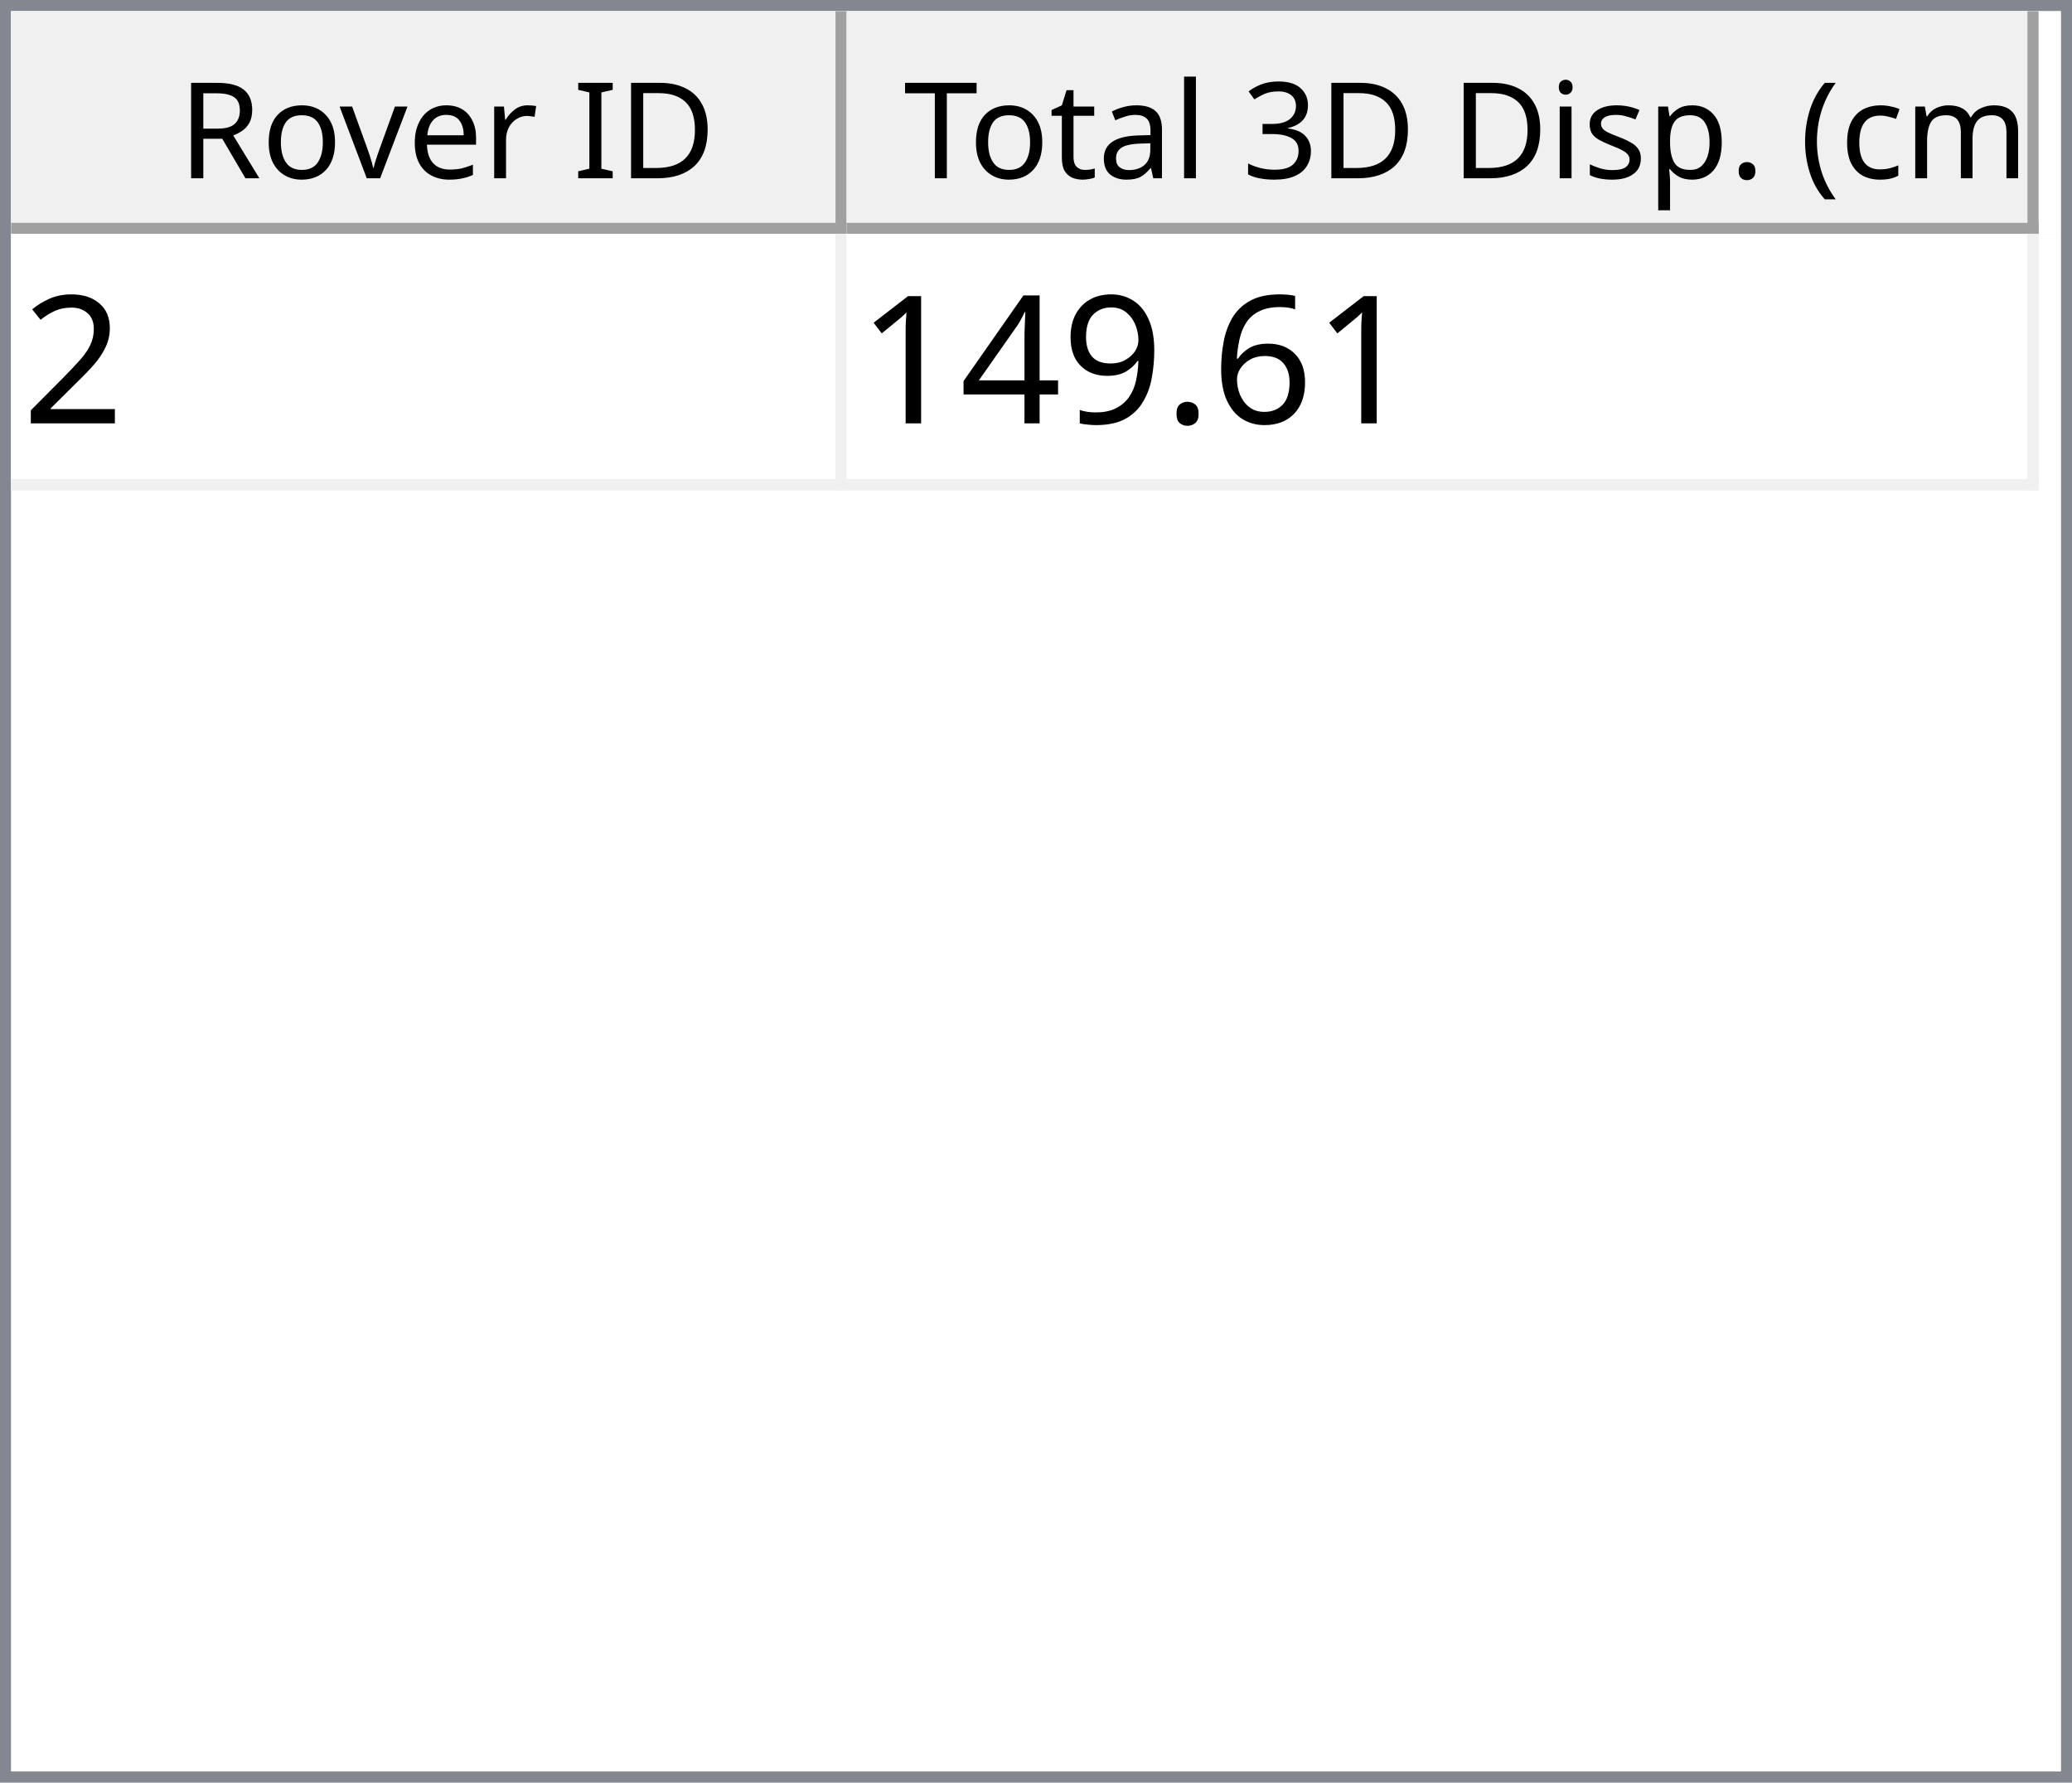
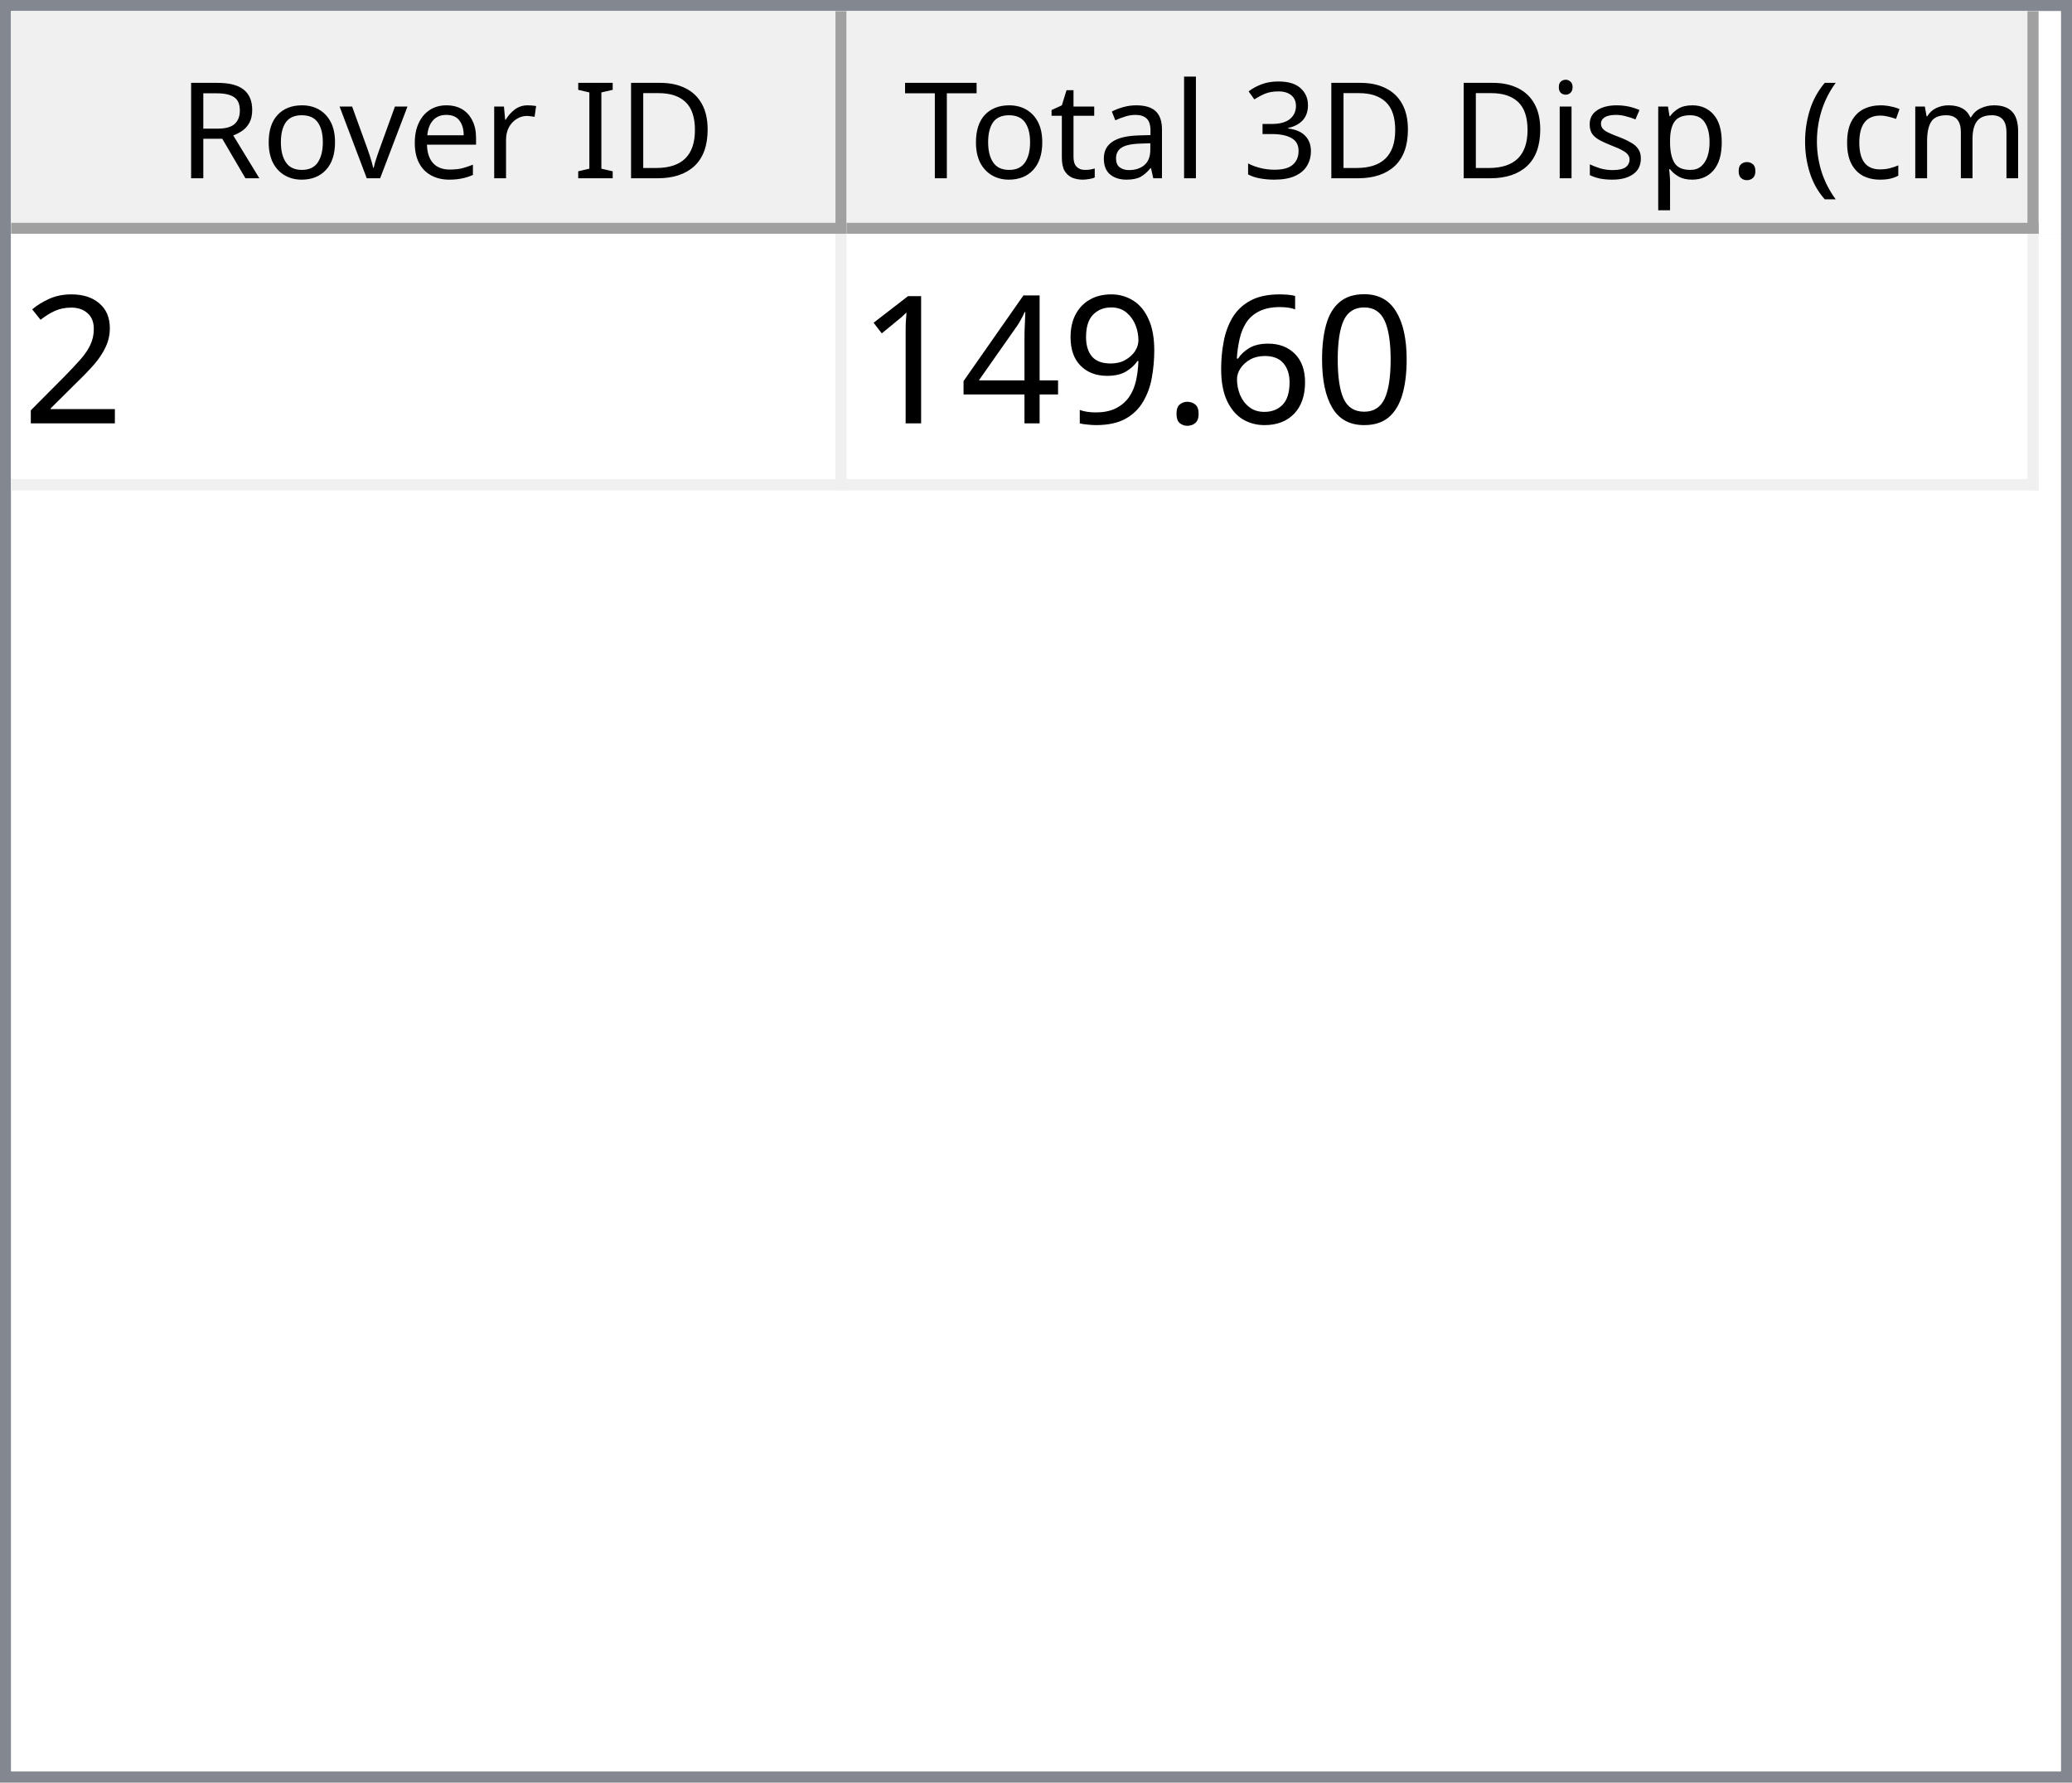
<svg xmlns="http://www.w3.org/2000/svg" style="fill-opacity:1; color-rendering:auto; color-interpolation:auto; text-rendering:auto; stroke:black; stroke-linecap:square; stroke-miterlimit:10; shape-rendering:auto; stroke-opacity:1; fill:black; stroke-dasharray:none; font-weight:normal; stroke-width:1; font-family:'Dialog'; font-style:normal; stroke-linejoin:miter; font-size:12px; stroke-dashoffset:0; image-rendering:auto;" width="186" height="160">
  <defs id="genericDefs" />
  <g>
    <defs id="defs1">
      <clipPath clipPathUnits="userSpaceOnUse" id="clipPath1">
        <path d="M0 0 L186 0 L186 160 L0 160 L0 0 Z" />
      </clipPath>
      <clipPath clipPathUnits="userSpaceOnUse" id="clipPath2">
        <path d="M0 0 L0 160 L186 160 L186 0 Z" />
      </clipPath>
      <clipPath clipPathUnits="userSpaceOnUse" id="clipPath3">
        <path d="M0 0 L0 20 L184 20 L184 0 Z" />
      </clipPath>
      <clipPath clipPathUnits="userSpaceOnUse" id="clipPath4">
        <path d="M0 0 L0 20 L75 20 L75 0 Z" />
      </clipPath>
      <clipPath clipPathUnits="userSpaceOnUse" id="clipPath5">
        <path d="M1 1 L1 19 L74 19 L74 1 Z" />
      </clipPath>
      <clipPath clipPathUnits="userSpaceOnUse" id="clipPath6">
        <path d="M0 0 L0 18 L73 18 L73 0 Z" />
      </clipPath>
      <clipPath clipPathUnits="userSpaceOnUse" id="clipPath7">
        <path d="M-0.5 -0.5 L-0.5 19.5 L74.5 19.5 L74.5 -0.5 Z" />
      </clipPath>
      <clipPath clipPathUnits="userSpaceOnUse" id="clipPath8">
        <path d="M0 0 L0 20 L107 20 L107 0 Z" />
      </clipPath>
      <clipPath clipPathUnits="userSpaceOnUse" id="clipPath9">
        <path d="M1 1 L1 19 L106 19 L106 1 Z" />
      </clipPath>
      <clipPath clipPathUnits="userSpaceOnUse" id="clipPath10">
        <path d="M0 0 L0 18 L105 18 L105 0 Z" />
      </clipPath>
      <clipPath clipPathUnits="userSpaceOnUse" id="clipPath11">
        <path d="M-0.5 -0.5 L-0.5 19.5 L106.5 19.5 L106.5 -0.5 Z" />
      </clipPath>
      <clipPath clipPathUnits="userSpaceOnUse" id="clipPath12">
        <path d="M0 0 L0 138 L184 138 L184 0 Z" />
      </clipPath>
      <clipPath clipPathUnits="userSpaceOnUse" id="clipPath13">
        <path d="M0 0 L0 23 L182 23 L182 0 Z" />
      </clipPath>
      <clipPath clipPathUnits="userSpaceOnUse" id="clipPath14">
        <path d="M-0.5 -0.5 L-0.5 22.5 L181.5 22.5 L181.5 -0.5 Z" />
      </clipPath>
      <clipPath clipPathUnits="userSpaceOnUse" id="clipPath15">
        <path d="M0 0 L0 22 L74 22 L74 0 Z" />
      </clipPath>
      <clipPath clipPathUnits="userSpaceOnUse" id="clipPath16">
        <path d="M0 0 L0 22 L106 22 L106 0 Z" />
      </clipPath>
      <font horiz-adv-x="64.551" id="font1">
        <font-face ascent="107.91" descent="25.098" units-per-em="100" style="font-style:normal; font-family:Segoe UI; font-weight:normal;" />
        <missing-glyph horiz-adv-x="64.551" d="M8.109 0 L8.109 68.266 L56.453 68.266 L56.453 0 L8.109 0 ZM15.328 7.234 L49.219 7.234 L49.219 61.031 L15.328 61.031 L15.328 7.234 Z" />
        <glyph unicode="D" horiz-adv-x="70.117" d="M9.188 0 L9.188 70.016 L28.516 70.016 Q65.531 70.016 65.531 35.891 Q65.531 19.672 55.25 9.836 Q44.969 0 27.734 0 L9.188 0 ZM17.391 62.594 L17.391 7.422 L27.828 7.422 Q41.609 7.422 49.273 14.797 Q56.938 22.172 56.938 35.688 Q56.938 62.594 28.328 62.594 L17.391 62.594 Z" />
        <glyph unicode="I" horiz-adv-x="26.611" d="M17.391 0 L9.188 0 L9.188 70.016 L17.391 70.016 L17.391 0 Z" />
        <glyph unicode=" " horiz-adv-x="27.393" d="" />
        <glyph unicode="r" horiz-adv-x="34.766" d="M34.188 41.891 Q32.078 43.5 28.125 43.5 Q23 43.5 19.555 38.672 Q16.109 33.844 16.109 25.484 L16.109 0 L8.109 0 L8.109 50 L16.109 50 L16.109 39.703 L16.312 39.703 Q18.016 44.969 21.531 47.922 Q25.047 50.875 29.391 50.875 Q32.516 50.875 34.188 50.203 L34.188 41.891 Z" />
        <glyph unicode="e" horiz-adv-x="52.295" d="M48.297 23 L12.984 23 Q13.188 14.656 17.484 10.109 Q21.781 5.562 29.297 5.562 Q37.75 5.562 44.828 11.141 L44.828 3.609 Q38.234 -1.172 27.391 -1.172 Q16.797 -1.172 10.742 5.641 Q4.688 12.453 4.688 24.812 Q4.688 36.469 11.305 43.82 Q17.922 51.172 27.734 51.172 Q37.547 51.172 42.922 44.828 Q48.297 38.484 48.297 27.203 L48.297 23 ZM40.094 29.781 Q40.047 36.719 36.75 40.578 Q33.453 44.438 27.594 44.438 Q21.922 44.438 17.969 40.383 Q14.016 36.328 13.094 29.781 L40.094 29.781 Z" />
        <glyph unicode="v" horiz-adv-x="47.9" d="M47.406 50 L27.484 0 L19.625 0 L0.688 50 L9.469 50 L22.172 13.672 Q23.578 9.672 23.922 6.688 L24.125 6.688 Q24.609 10.453 25.688 13.484 L38.969 50 L47.406 50 Z" />
        <glyph unicode="o" horiz-adv-x="58.594" d="M29 -1.172 Q17.922 -1.172 11.305 5.836 Q4.688 12.844 4.688 24.422 Q4.688 37.016 11.57 44.094 Q18.453 51.172 30.172 51.172 Q41.359 51.172 47.633 44.289 Q53.906 37.406 53.906 25.203 Q53.906 13.234 47.141 6.031 Q40.375 -1.172 29 -1.172 ZM29.594 44.438 Q21.875 44.438 17.383 39.188 Q12.891 33.938 12.891 24.703 Q12.891 15.828 17.43 10.695 Q21.969 5.562 29.594 5.562 Q37.359 5.562 41.531 10.594 Q45.703 15.625 45.703 24.906 Q45.703 34.281 41.531 39.359 Q37.359 44.438 29.594 44.438 Z" />
        <glyph unicode="R" horiz-adv-x="59.814" d="M59.375 0 L49.609 0 L37.891 19.625 Q36.281 22.359 34.766 24.289 Q33.25 26.219 31.664 27.438 Q30.078 28.656 28.25 29.219 Q26.422 29.781 24.125 29.781 L17.391 29.781 L17.391 0 L9.188 0 L9.188 70.016 L30.078 70.016 Q34.672 70.016 38.555 68.867 Q42.438 67.719 45.289 65.375 Q48.141 63.031 49.758 59.547 Q51.375 56.062 51.375 51.375 Q51.375 47.703 50.273 44.656 Q49.172 41.609 47.148 39.211 Q45.125 36.812 42.266 35.133 Q39.406 33.453 35.844 32.516 L35.844 32.328 Q37.594 31.547 38.891 30.547 Q40.188 29.547 41.359 28.18 Q42.531 26.812 43.68 25.078 Q44.828 23.344 46.234 21.047 L59.375 0 ZM17.391 62.594 L17.391 37.203 L28.516 37.203 Q31.594 37.203 34.203 38.133 Q36.812 39.062 38.719 40.797 Q40.625 42.531 41.703 45.047 Q42.781 47.562 42.781 50.688 Q42.781 56.297 39.141 59.445 Q35.5 62.594 28.609 62.594 L17.391 62.594 Z" />
        <glyph unicode=")" horiz-adv-x="30.176" d="M8.297 -15.922 L1.172 -15.922 Q16.406 2.344 16.406 26.812 Q16.406 51.469 1.078 70.016 L8.297 70.016 Q23.531 52.156 23.531 26.703 Q23.531 1.375 8.297 -15.922 Z" />
        <glyph unicode="m" horiz-adv-x="86.133" d="M79.109 0 L71.094 0 L71.094 28.719 Q71.094 37.016 68.531 40.727 Q65.969 44.438 59.906 44.438 Q54.781 44.438 51.195 39.75 Q47.609 35.062 47.609 28.516 L47.609 0 L39.594 0 L39.594 29.688 Q39.594 44.438 28.219 44.438 Q22.953 44.438 19.531 40.016 Q16.109 35.594 16.109 28.516 L16.109 0 L8.109 0 L8.109 50 L16.109 50 L16.109 42.094 L16.312 42.094 Q21.625 51.172 31.844 51.172 Q36.969 51.172 40.773 48.312 Q44.578 45.453 46 40.828 Q51.562 51.172 62.594 51.172 Q79.109 51.172 79.109 30.812 L79.109 0 Z" />
        <glyph unicode="c" horiz-adv-x="46.191" d="M42.188 2.297 Q36.422 -1.172 28.516 -1.172 Q17.828 -1.172 11.258 5.789 Q4.688 12.75 4.688 23.828 Q4.688 36.188 11.766 43.68 Q18.844 51.172 30.672 51.172 Q37.25 51.172 42.281 48.734 L42.281 40.531 Q36.719 44.438 30.375 44.438 Q22.703 44.438 17.797 38.945 Q12.891 33.453 12.891 24.516 Q12.891 15.719 17.508 10.641 Q22.125 5.562 29.891 5.562 Q36.422 5.562 42.188 9.906 L42.188 2.297 Z" />
        <glyph unicode="(" horiz-adv-x="30.176" d="M29.109 -15.922 L21.969 -15.922 Q6.844 1.375 6.844 26.703 Q6.844 52.156 21.969 70.016 L29.203 70.016 Q13.875 51.469 13.875 26.812 Q13.875 2.344 29.109 -15.922 Z" />
        <glyph unicode="." horiz-adv-x="21.68" d="M10.891 -1.078 Q8.641 -1.078 7.055 0.539 Q5.469 2.156 5.469 4.391 Q5.469 6.641 7.055 8.273 Q8.641 9.906 10.891 9.906 Q13.188 9.906 14.797 8.273 Q16.406 6.641 16.406 4.391 Q16.406 2.156 14.797 0.539 Q13.188 -1.078 10.891 -1.078 Z" />
        <glyph unicode="p" horiz-adv-x="58.789" d="M16.312 7.234 L16.109 7.234 L16.109 -23 L8.109 -23 L8.109 50 L16.109 50 L16.109 41.219 L16.312 41.219 Q22.219 51.172 33.594 51.172 Q43.266 51.172 48.688 44.461 Q54.109 37.75 54.109 26.469 Q54.109 13.922 48 6.375 Q41.891 -1.172 31.297 -1.172 Q21.578 -1.172 16.312 7.234 ZM16.109 27.391 L16.109 20.406 Q16.109 14.203 20.141 9.883 Q24.172 5.562 30.375 5.562 Q37.641 5.562 41.773 11.133 Q45.906 16.703 45.906 26.609 Q45.906 34.969 42.047 39.703 Q38.188 44.438 31.594 44.438 Q24.609 44.438 20.359 39.578 Q16.109 34.719 16.109 27.391 Z" />
        <glyph unicode="s" horiz-adv-x="42.432" d="M5.078 1.812 L5.078 10.406 Q11.625 5.562 19.484 5.562 Q30.031 5.562 30.031 12.594 Q30.031 14.594 29.125 15.992 Q28.219 17.391 26.68 18.461 Q25.141 19.531 23.07 20.383 Q21 21.234 18.609 22.172 Q15.281 23.484 12.766 24.828 Q10.25 26.172 8.57 27.859 Q6.891 29.547 6.031 31.695 Q5.172 33.844 5.172 36.719 Q5.172 40.234 6.789 42.945 Q8.406 45.656 11.086 47.484 Q13.766 49.312 17.211 50.242 Q20.656 51.172 24.312 51.172 Q30.812 51.172 35.938 48.922 L35.938 40.828 Q30.422 44.438 23.25 44.438 Q21 44.438 19.195 43.922 Q17.391 43.406 16.094 42.477 Q14.797 41.547 14.086 40.258 Q13.375 38.969 13.375 37.406 Q13.375 35.453 14.086 34.133 Q14.797 32.812 16.164 31.789 Q17.531 30.766 19.484 29.938 Q21.438 29.109 23.922 28.125 Q27.25 26.859 29.883 25.516 Q32.516 24.172 34.375 22.484 Q36.234 20.797 37.234 18.602 Q38.234 16.406 38.234 13.375 Q38.234 9.672 36.602 6.938 Q34.969 4.203 32.234 2.398 Q29.5 0.594 25.93 -0.289 Q22.359 -1.172 18.453 -1.172 Q10.75 -1.172 5.078 1.812 Z" />
        <glyph unicode="i" horiz-adv-x="24.219" d="M12.203 62.703 Q10.062 62.703 8.547 64.164 Q7.031 65.625 7.031 67.875 Q7.031 70.125 8.547 71.609 Q10.062 73.094 12.203 73.094 Q14.406 73.094 15.945 71.609 Q17.484 70.125 17.484 67.875 Q17.484 65.719 15.945 64.211 Q14.406 62.703 12.203 62.703 ZM16.109 0 L8.109 0 L8.109 50 L16.109 50 L16.109 0 Z" />
        <glyph unicode="3" horiz-adv-x="53.906" d="M46.531 19.828 Q46.531 15.094 44.75 11.211 Q42.969 7.328 39.719 4.57 Q36.469 1.812 31.93 0.297 Q27.391 -1.219 21.922 -1.219 Q11.922 -1.219 6 2.594 L6 11.188 Q13.094 5.609 22.219 5.609 Q25.875 5.609 28.828 6.539 Q31.781 7.469 33.906 9.227 Q36.031 10.984 37.18 13.477 Q38.328 15.969 38.328 19.094 Q38.328 32.812 18.797 32.812 L12.984 32.812 L12.984 39.594 L18.5 39.594 Q35.797 39.594 35.797 52.484 Q35.797 64.406 22.609 64.406 Q15.188 64.406 8.688 59.422 L8.688 67.188 Q15.375 71.188 24.609 71.188 Q29 71.188 32.57 69.969 Q36.141 68.75 38.68 66.555 Q41.219 64.359 42.609 61.281 Q44 58.203 44 54.5 Q44 40.672 30.031 36.719 L30.031 36.531 Q33.594 36.141 36.625 34.797 Q39.656 33.453 41.852 31.305 Q44.047 29.156 45.289 26.25 Q46.531 23.344 46.531 19.828 Z" />
        <glyph unicode="l" horiz-adv-x="24.219" d="M16.109 0 L8.109 0 L8.109 74.031 L16.109 74.031 L16.109 0 Z" />
        <glyph unicode="a" horiz-adv-x="50.879" d="M43.891 0 L35.891 0 L35.891 7.812 L35.688 7.812 Q30.469 -1.172 20.312 -1.172 Q12.844 -1.172 8.617 2.781 Q4.391 6.734 4.391 13.281 Q4.391 27.297 20.906 29.594 L35.891 31.688 Q35.891 44.438 25.594 44.438 Q16.547 44.438 9.281 38.281 L9.281 46.484 Q16.656 51.172 26.266 51.172 Q43.891 51.172 43.891 32.516 L43.891 0 ZM35.891 25.297 L23.828 23.641 Q18.266 22.859 15.43 20.875 Q12.594 18.891 12.594 13.875 Q12.594 10.203 15.211 7.883 Q17.828 5.562 22.172 5.562 Q28.125 5.562 32.008 9.742 Q35.891 13.922 35.891 20.312 L35.891 25.297 Z" />
        <glyph unicode="t" horiz-adv-x="33.887" d="M31.297 0.484 Q28.469 -1.078 23.828 -1.078 Q10.688 -1.078 10.688 13.578 L10.688 43.172 L2.094 43.172 L2.094 50 L10.688 50 L10.688 62.203 L18.703 64.797 L18.703 50 L31.297 50 L31.297 43.172 L18.703 43.172 L18.703 14.984 Q18.703 9.969 20.414 7.82 Q22.125 5.672 26.078 5.672 Q29.109 5.672 31.297 7.328 L31.297 0.484 Z" />
        <glyph unicode="T" horiz-adv-x="52.393" d="M50.594 62.594 L30.375 62.594 L30.375 0 L22.172 0 L22.172 62.594 L2 62.594 L2 70.016 L50.594 70.016 L50.594 62.594 Z" />
      </font>
      <font horiz-adv-x="75.0" id="font2">
        <font-face ascent="100.537" descent="21.973" units-per-em="100" style="font-style:normal; font-family:sans-serif; font-weight:normal;" />
        <missing-glyph horiz-adv-x="75.0" d="M12.5 0 L12.5 62.5 L62.5 62.5 L62.5 0 L12.5 0 ZM14.062 1.562 L60.938 1.562 L60.938 60.938 L14.062 60.938 L14.062 1.562 Z" />
        <glyph unicode="2" horiz-adv-x="55.615" d="M50.344 8.453 L50.344 0 L3.031 0 Q2.938 3.172 4.047 6.109 Q5.859 10.938 9.836 15.625 Q13.812 20.312 21.344 26.469 Q33.016 36.031 37.117 41.625 Q41.219 47.219 41.219 52.203 Q41.219 57.422 37.477 61.008 Q33.734 64.594 27.734 64.594 Q21.391 64.594 17.578 60.789 Q13.766 56.984 13.719 50.25 L4.688 51.172 Q5.609 61.281 11.664 66.578 Q17.719 71.875 27.938 71.875 Q38.234 71.875 44.242 66.164 Q50.25 60.453 50.25 52 Q50.25 47.703 48.492 43.555 Q46.734 39.406 42.656 34.812 Q38.578 30.219 29.109 22.219 Q21.188 15.578 18.945 13.211 Q16.703 10.844 15.234 8.453 L50.344 8.453 Z" />
+         <glyph unicode="0" horiz-adv-x="55.615" d="M4.156 35.297 Q4.156 48 6.766 55.742 Q9.375 63.484 14.523 67.68 Q19.672 71.875 27.484 71.875 Q33.25 71.875 37.594 69.555 Q41.938 67.234 44.773 62.867 Q47.609 58.5 49.219 52.227 Q50.828 45.953 50.828 35.297 Q50.828 22.703 48.242 14.969 Q45.656 7.234 40.508 3.008 Q35.359 -1.219 27.484 -1.219 Q17.141 -1.219 11.234 6.203 Q4.156 15.141 4.156 35.297 ZM13.188 35.297 Q13.188 17.672 17.312 11.836 Q21.438 6 27.484 6 Q33.547 6 37.672 11.859 Q41.797 17.719 41.797 35.297 Q41.797 52.984 37.672 58.789 Q33.547 64.594 27.391 64.594 Q21.344 64.594 17.719 59.469 Q13.188 52.938 13.188 35.297 Z" />
        <glyph unicode="6" horiz-adv-x="55.615" d="M49.75 54.047 L41.016 53.375 Q39.844 58.547 37.703 60.891 Q34.125 64.656 28.906 64.656 Q24.703 64.656 21.531 62.312 Q17.391 59.281 14.992 53.469 Q12.594 47.656 12.5 36.922 Q15.672 41.75 20.266 44.094 Q24.859 46.438 29.891 46.438 Q38.672 46.438 44.852 39.969 Q51.031 33.5 51.031 23.25 Q51.031 16.5 48.125 10.719 Q45.219 4.938 40.141 1.859 Q35.062 -1.219 28.609 -1.219 Q17.625 -1.219 10.695 6.859 Q3.766 14.938 3.766 33.5 Q3.766 54.25 11.422 63.672 Q18.109 71.875 29.438 71.875 Q37.891 71.875 43.289 67.141 Q48.688 62.406 49.75 54.047 ZM13.875 23.188 Q13.875 18.656 15.797 14.508 Q17.719 10.359 21.188 8.18 Q24.656 6 28.469 6 Q34.031 6 38.039 10.492 Q42.047 14.984 42.047 22.703 Q42.047 30.125 38.086 34.398 Q34.125 38.672 28.125 38.672 Q22.172 38.672 18.023 34.398 Q13.875 30.125 13.875 23.188 Z" />
        <glyph unicode="." horiz-adv-x="27.783" d="M9.078 0 L9.078 10.016 L19.094 10.016 L19.094 0 L9.078 0 Z" />
        <glyph unicode="9" horiz-adv-x="55.615" d="M5.469 16.547 L13.922 17.328 Q14.984 11.375 18.016 8.688 Q21.047 6 25.781 6 Q29.828 6 32.883 7.859 Q35.938 9.719 37.891 12.82 Q39.844 15.922 41.164 21.195 Q42.484 26.469 42.484 31.938 Q42.484 32.516 42.438 33.688 Q39.797 29.5 35.234 26.883 Q30.672 24.266 25.344 24.266 Q16.453 24.266 10.305 30.711 Q4.156 37.156 4.156 47.703 Q4.156 58.594 10.578 65.234 Q17 71.875 26.656 71.875 Q33.641 71.875 39.43 68.117 Q45.219 64.359 48.219 57.398 Q51.219 50.438 51.219 37.25 Q51.219 23.531 48.242 15.406 Q45.266 7.281 39.383 3.031 Q33.5 -1.219 25.594 -1.219 Q17.188 -1.219 11.867 3.445 Q6.547 8.109 5.469 16.547 ZM41.453 48.141 Q41.453 55.719 37.43 60.156 Q33.406 64.594 27.734 64.594 Q21.875 64.594 17.531 59.812 Q13.188 55.031 13.188 47.406 Q13.188 40.578 17.312 36.305 Q21.438 32.031 27.484 32.031 Q33.594 32.031 37.523 36.305 Q41.453 40.578 41.453 48.141 Z" />
        <glyph unicode="4" horiz-adv-x="55.615" d="M32.328 0 L32.328 17.141 L1.266 17.141 L1.266 25.203 L33.938 71.578 L41.109 71.578 L41.109 25.203 L50.781 25.203 L50.781 17.141 L41.109 17.141 L41.109 0 L32.328 0 ZM32.328 25.203 L32.328 57.469 L9.906 25.203 L32.328 25.203 Z" />
        <glyph unicode="1" horiz-adv-x="55.615" d="M37.25 0 L28.469 0 L28.469 56 Q25.297 52.984 20.141 49.953 Q14.984 46.922 10.891 45.406 L10.891 53.906 Q18.266 57.375 23.781 62.305 Q29.297 67.234 31.594 71.875 L37.25 71.875 L37.25 0 Z" />
      </font>
    </defs>
    <g style="fill:white; stroke:white;">
      <rect x="0" y="0" width="186" style="clip-path:url(#clipPath1); stroke:none;" height="160" />
    </g>
    <g style="fill:white; text-rendering:optimizeSpeed; color-rendering:optimizeSpeed; image-rendering:optimizeSpeed; shape-rendering:crispEdges; stroke:white; color-interpolation:sRGB;">
      <rect x="0" width="186" height="160" y="0" style="stroke:none;" />
      <path style="stroke:none;" d="M0 160 L186 160 L186 0 L0 0 Z" />
    </g>
    <g style="fill:rgb(240,240,240); font-family:'Segoe UI'; stroke:rgb(240,240,240);">
      <rect x="0" y="0" width="186" style="clip-path:url(#clipPath2); stroke:none;" height="160" />
    </g>
    <g style="fill:rgb(130,135,144); font-family:'Segoe UI'; stroke:rgb(130,135,144);">
      <path d="M0 0 L186 0 L186 160 L0 160 L0 0 ZM1 1 L185 1 L185 159 L1 159 L1 1 Z" style="fill-rule:evenodd; clip-path:url(#clipPath2); stroke:none;" />
    </g>
    <g style="fill:white; font-family:'Segoe UI'; stroke:white;" transform="translate(1,1)">
      <rect x="0" y="0" width="184" style="clip-path:url(#clipPath3); stroke:none;" height="20" />
    </g>
    <g style="fill:rgb(240,240,240); font-family:'Segoe UI'; stroke:rgb(240,240,240);" transform="translate(1,1)">
      <rect x="0" y="0" width="75" style="clip-path:url(#clipPath4); stroke:none;" height="20" />
    </g>
    <g style="font-family:'Segoe UI';" transform="translate(2,2)">
      <text x="14" xml:space="preserve" y="14" style="clip-path:url(#clipPath6); stroke:none;">Rover ID</text>
    </g>
    <g style="fill:rgb(160,160,160); font-family:'Segoe UI'; stroke:rgb(160,160,160); stroke-linejoin:bevel;" transform="translate(1.5,1.5)">
      <line x1="74" x2="74" y1="0" style="fill:none; clip-path:url(#clipPath7);" y2="19" />
    </g>
    <g style="fill:rgb(160,160,160); font-family:'Segoe UI'; stroke:rgb(160,160,160); stroke-linejoin:bevel;" transform="matrix(1,0,0,1,1,1) translate(0.5,0.5)">
      <line x1="0" x2="74" y1="19" style="fill:none; clip-path:url(#clipPath7);" y2="19" />
    </g>
    <g style="fill:rgb(240,240,240); font-family:'Segoe UI'; stroke:rgb(240,240,240);" transform="translate(76,1)">
      <rect x="0" y="0" width="107" style="clip-path:url(#clipPath8); stroke:none;" height="20" />
    </g>
    <g style="font-family:'Segoe UI';" transform="translate(77,2)">
      <text x="1" xml:space="preserve" y="14" style="clip-path:url(#clipPath10); stroke:none;"> Total 3D Disp. (cm)</text>
    </g>
    <g style="fill:rgb(160,160,160); font-family:'Segoe UI'; stroke:rgb(160,160,160); stroke-linejoin:bevel;" transform="translate(76.5,1.5)">
      <line x1="106" x2="106" y1="0" style="fill:none; clip-path:url(#clipPath11);" y2="19" />
    </g>
    <g style="fill:rgb(160,160,160); font-family:'Segoe UI'; stroke:rgb(160,160,160); stroke-linejoin:bevel;" transform="matrix(1,0,0,1,76,1) translate(0.5,0.5)">
      <line x1="0" x2="106" y1="19" style="fill:none; clip-path:url(#clipPath11);" y2="19" />
    </g>
    <g style="fill:white; font-family:'Segoe UI'; stroke:white;" transform="translate(1,21)">
      <rect x="0" y="0" width="184" style="clip-path:url(#clipPath12); stroke:none;" height="138" />
    </g>
    <g style="fill:rgb(240,240,240); font-size:16px; font-family:sans-serif; stroke:rgb(240,240,240);" transform="translate(1,21)">
      <rect x="0" y="0" width="182" style="clip-path:url(#clipPath13); stroke:none;" height="23" />
      <line transform="translate(0.5,0.5)" x1="0" x2="181" y1="22" style="clip-path:url(#clipPath14); fill:none; stroke-linejoin:bevel;" y2="22" />
    </g>
    <g transform="matrix(1,0,0,1,1,21) translate(0.5,0.5)" style="fill:rgb(240,240,240); font-size:16px; font-family:sans-serif; stroke:rgb(240,240,240); stroke-linejoin:bevel;">
      <line x1="74" x2="74" y1="0" style="fill:none; clip-path:url(#clipPath14);" y2="22" />
    </g>
    <g transform="matrix(1,0,0,1,1,21) translate(0.5,0.5)" style="fill:rgb(240,240,240); font-size:16px; font-family:sans-serif; stroke:rgb(240,240,240); stroke-linejoin:bevel;">
      <line x1="181" x2="181" y1="0" style="fill:none; clip-path:url(#clipPath14);" y2="22" />
    </g>
    <g style="fill:white; font-size:16px; font-family:sans-serif; stroke:white;" transform="matrix(1,0,0,1,1,21)">
      <rect x="0" y="0" width="74" style="clip-path:url(#clipPath15); stroke:none;" height="22" />
      <text x="1" y="17" style="fill:black; clip-path:url(#clipPath15); stroke:none;" xml:space="preserve">2</text>
    </g>
    <g style="fill:white; font-size:16px; font-family:sans-serif; stroke:white;" transform="matrix(1,0,0,1,1,21) translate(75,0)">
      <rect x="0" y="0" width="106" style="clip-path:url(#clipPath16); stroke:none;" height="22" />
-       <text x="1" y="17" style="fill:black; clip-path:url(#clipPath16); stroke:none;" xml:space="preserve">149.61</text>
+       <text x="1" y="17" style="fill:black; clip-path:url(#clipPath16); stroke:none;" xml:space="preserve">149.60</text>
    </g>
  </g>
</svg>
